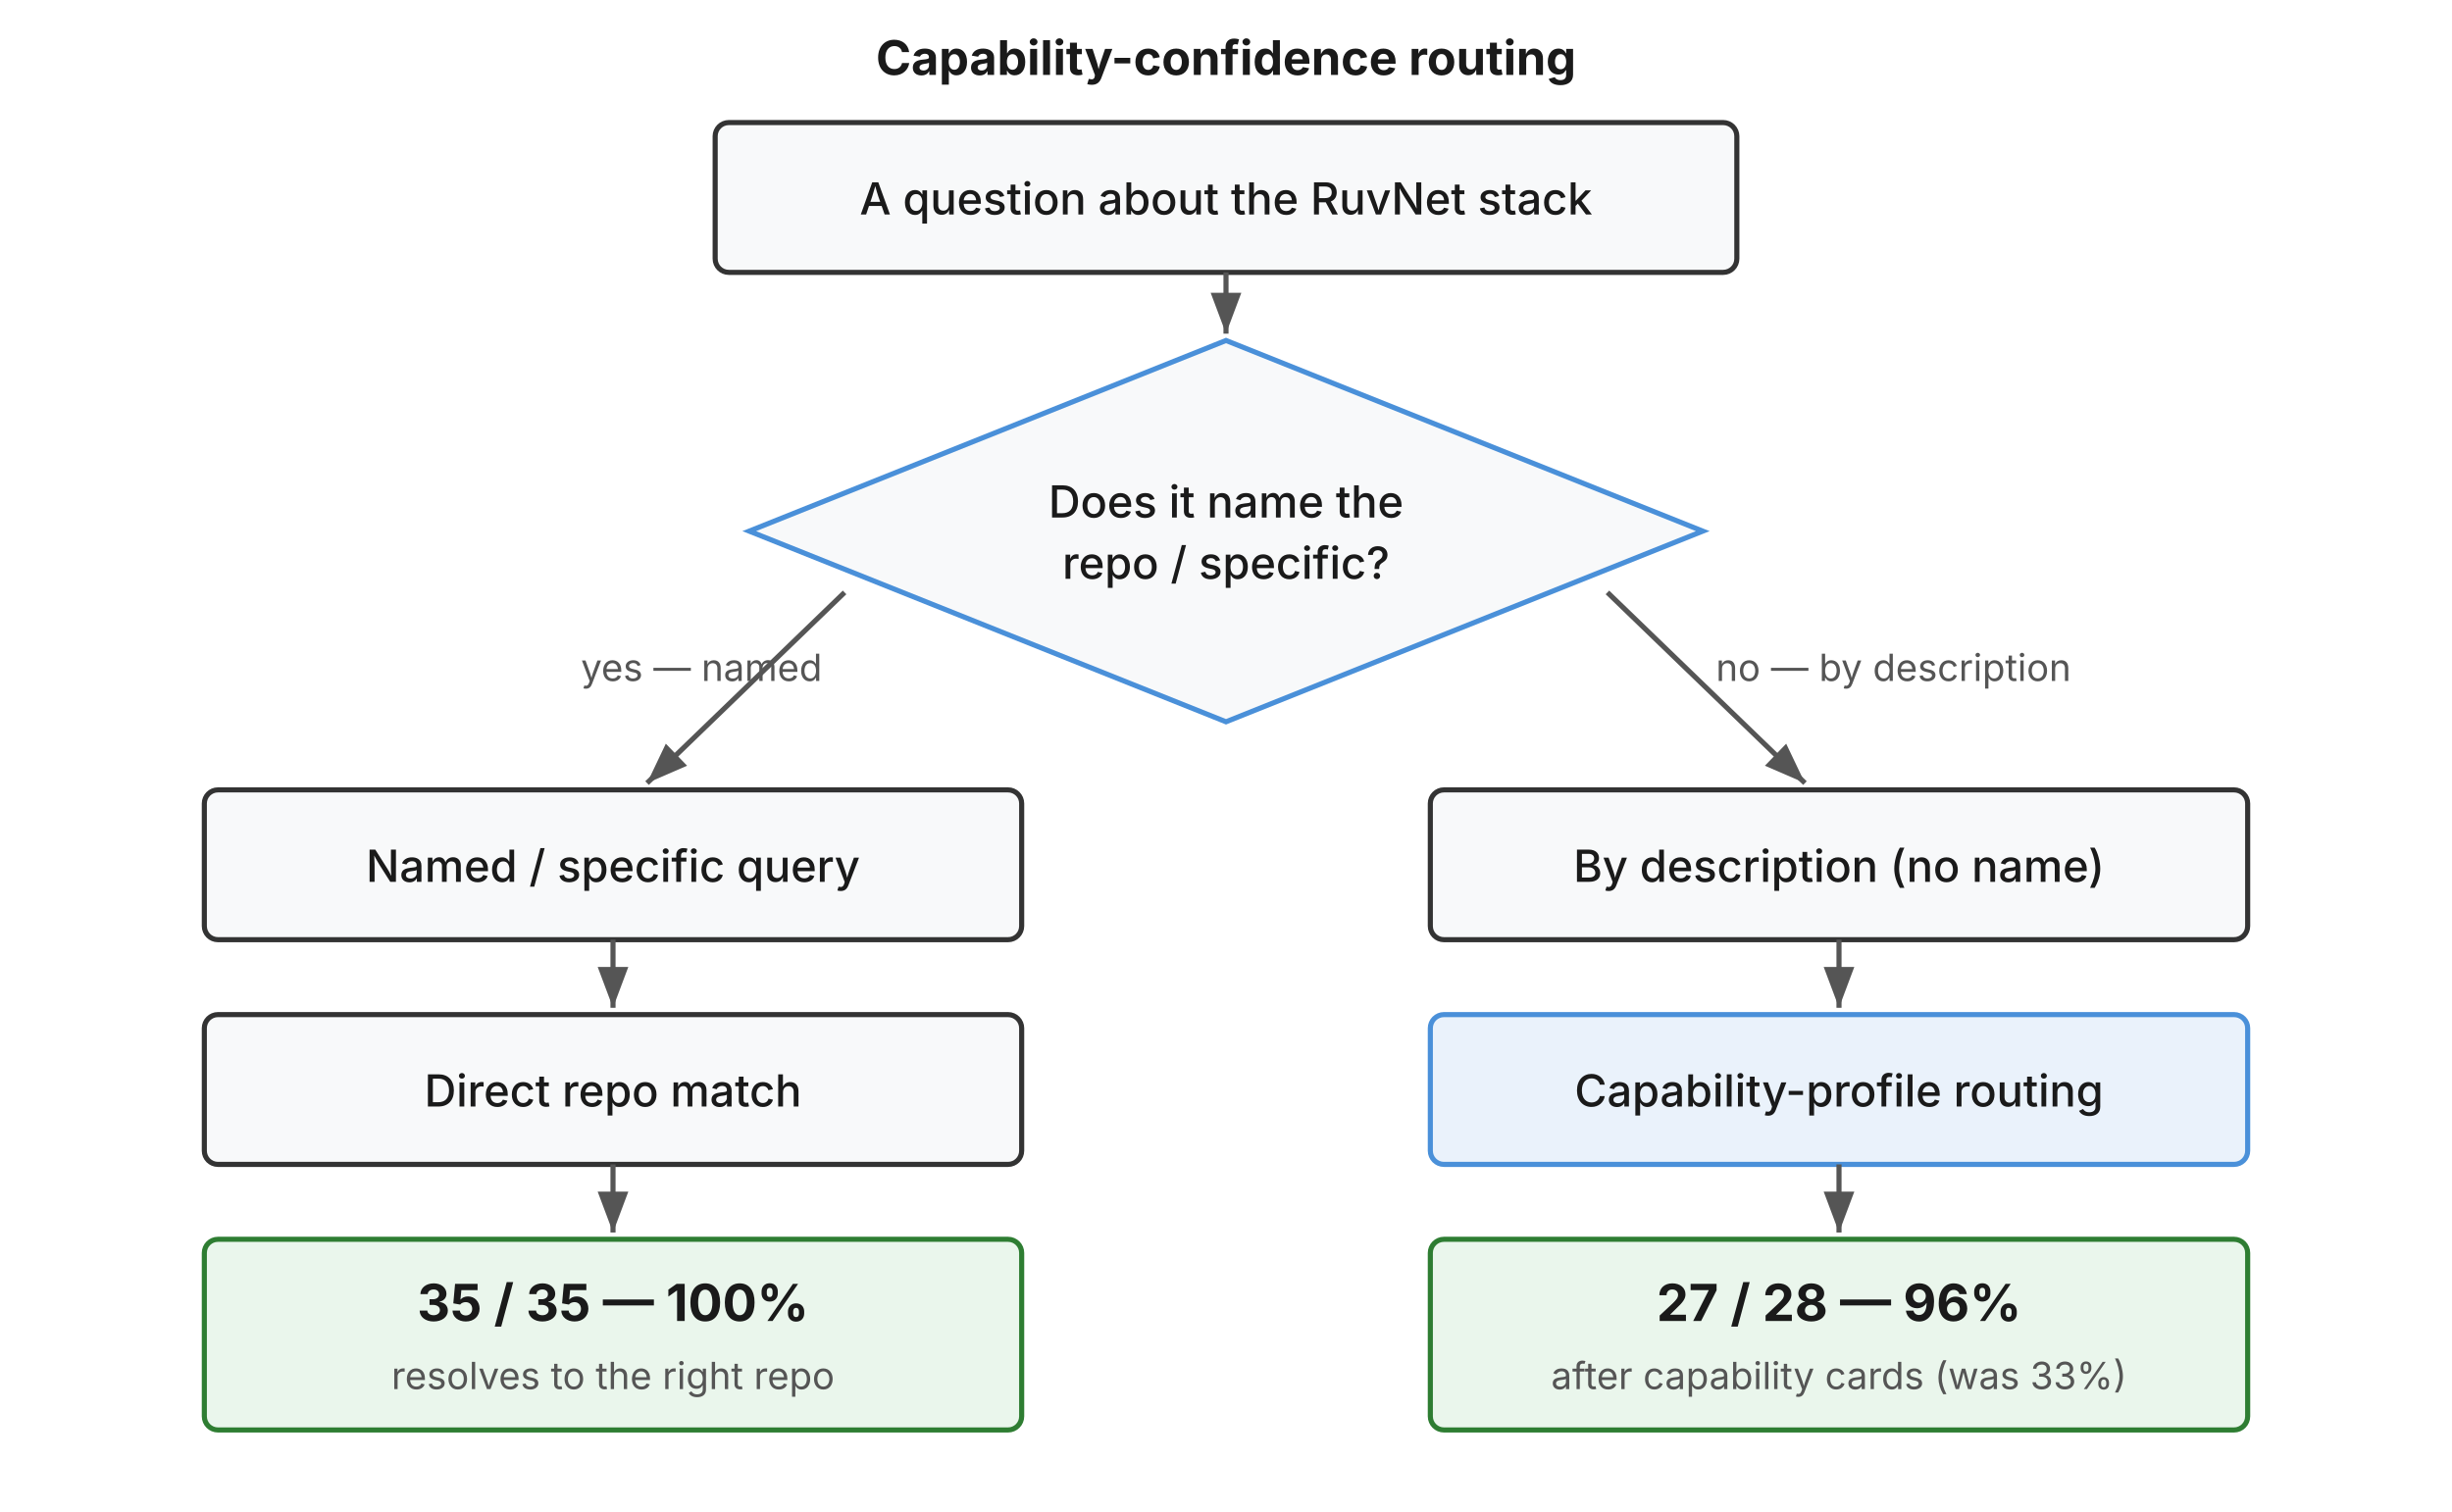
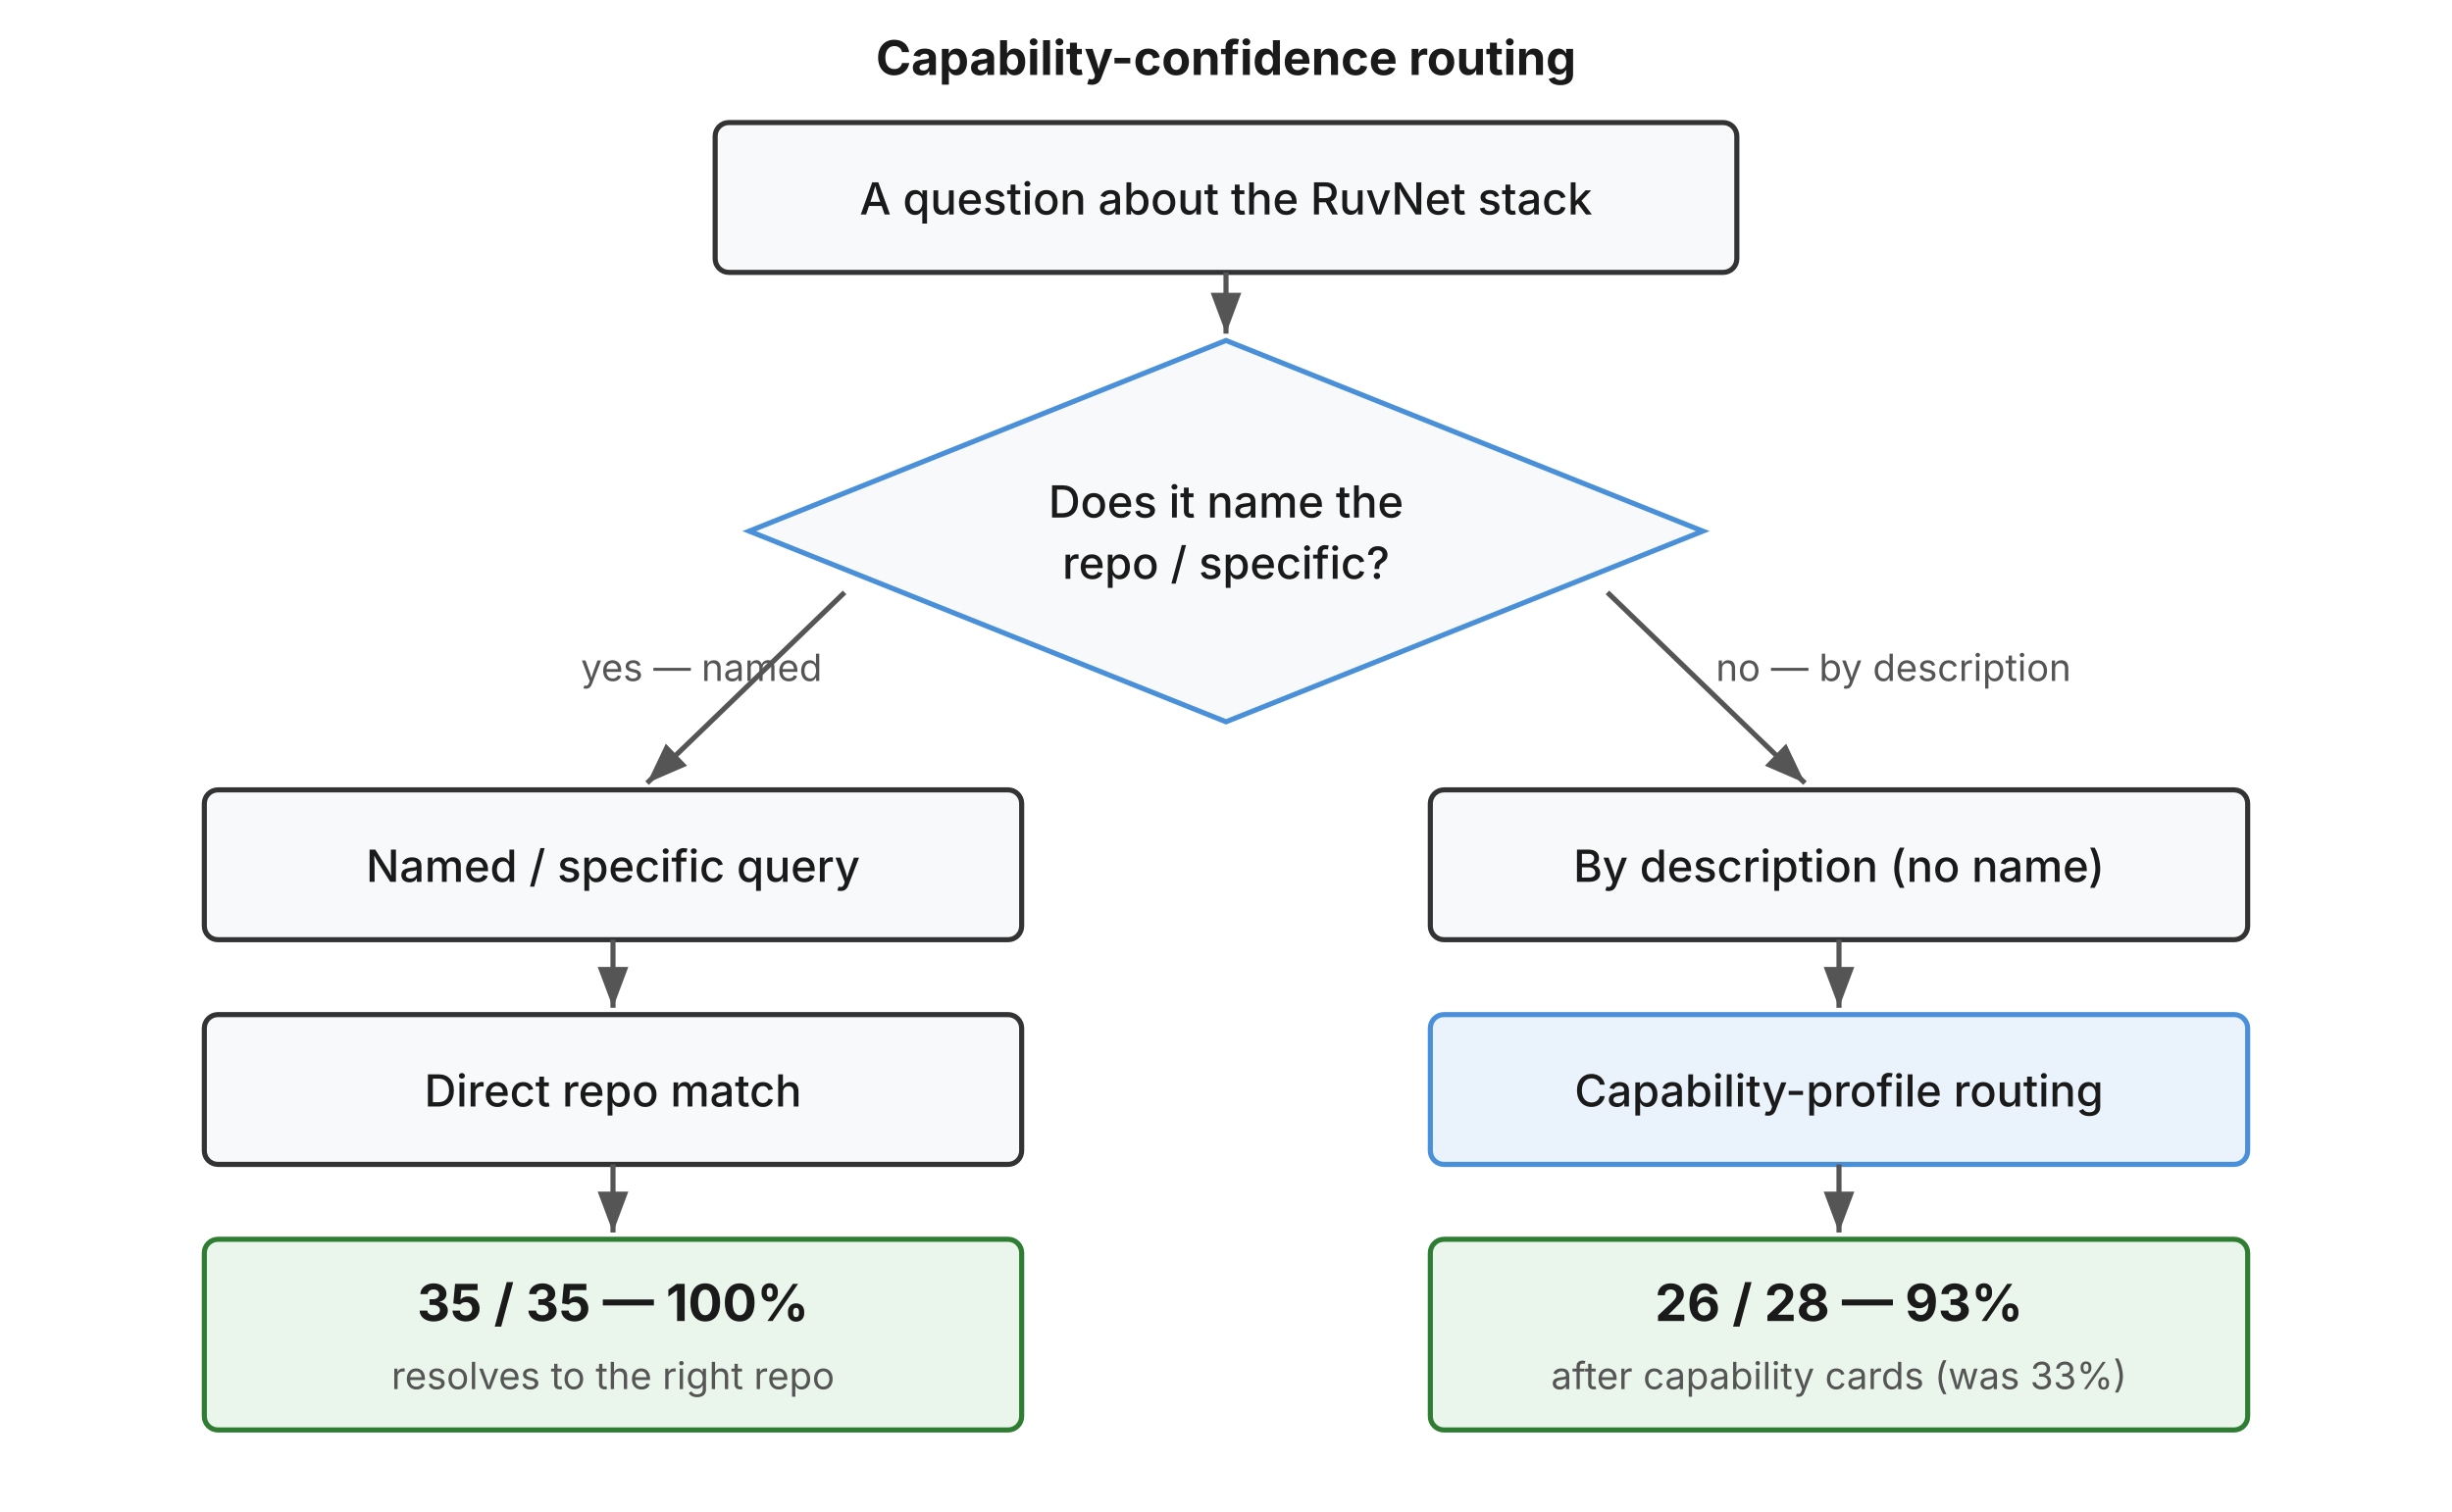
<svg xmlns="http://www.w3.org/2000/svg" viewBox="0 0 720 444" width="720" height="444">
  <defs>
    <marker id="arrowhead" markerWidth="8" markerHeight="6" refX="8" refY="3" orient="auto">
      <polygon points="0 0, 8 3, 0 6" fill="#555555" />
    </marker>
    <style>
      .box { fill: #f8f9fa; stroke: #333333; stroke-width: 1.5px; }
      .accent { fill: #eaf2fb; stroke: #4a90d9; stroke-width: 1.5px; }
      .good { fill: #eaf6ec; stroke: #2e7d32; stroke-width: 1.5px; }
      .warn { fill: #fdf3e3; stroke: #d98c00; stroke-width: 1.5px; }
      .decision { fill: #f8f9fa; stroke: #4a90d9; stroke-width: 1.5px; }
      .title { font-family: system-ui, -apple-system, sans-serif; font-size: 14px; font-weight: 700; fill: #1a1a1a; }
      .label { font-family: system-ui, -apple-system, sans-serif; font-size: 13px; font-weight: 500; fill: #1a1a1a; }
      .result { font-family: system-ui, -apple-system, sans-serif; font-size: 15px; font-weight: 700; fill: #1a1a1a; }
      .sublabel { font-family: system-ui, -apple-system, sans-serif; font-size: 11px; fill: #555555; }
      .arrow { stroke: #555555; stroke-width: 1.5px; fill: none; }
    </style>
  </defs>
  <text class="title" x="360" y="22" text-anchor="middle">Capability-confidence routing</text>
  <rect class="box" x="210" y="36" width="300" height="44" rx="4" />
  <text class="label" x="360" y="63" text-anchor="middle">A question about the RuvNet stack</text>
  <line class="arrow" x1="360" y1="80" x2="360" y2="98" marker-end="url(#arrowhead)" />
  <polygon class="decision" points="360,100 500,156 360,212 220,156" />
  <text class="label" x="360" y="152" text-anchor="middle">Does it name the</text>
  <text class="label" x="360" y="170" text-anchor="middle">repo / specific?</text>
  <line class="arrow" x1="248" y1="174" x2="190" y2="230" marker-end="url(#arrowhead)" />
  <text class="sublabel" x="206" y="200" text-anchor="middle" fill="#2e7d32">yes — named</text>
  <line class="arrow" x1="472" y1="174" x2="530" y2="230" marker-end="url(#arrowhead)" />
  <text class="sublabel" x="556" y="200" text-anchor="middle" fill="#d98c00">no — by description</text>
  <rect class="box" x="60" y="232" width="240" height="44" rx="4" />
  <text class="label" x="180" y="259" text-anchor="middle">Named / specific query</text>
  <line class="arrow" x1="180" y1="276" x2="180" y2="296" marker-end="url(#arrowhead)" />
  <rect class="box" x="60" y="298" width="240" height="44" rx="4" />
  <text class="label" x="180" y="325" text-anchor="middle">Direct repo match</text>
  <line class="arrow" x1="180" y1="342" x2="180" y2="362" marker-end="url(#arrowhead)" />
  <rect class="good" x="60" y="364" width="240" height="56" rx="4" />
  <text class="result" x="180" y="388" text-anchor="middle" fill="#2e7d32">35 / 35 — 100%</text>
  <text class="sublabel" x="180" y="408" text-anchor="middle">resolves to the right repo</text>
  <rect class="box" x="420" y="232" width="240" height="44" rx="4" />
  <text class="label" x="540" y="259" text-anchor="middle">By description (no name)</text>
  <line class="arrow" x1="540" y1="276" x2="540" y2="296" marker-end="url(#arrowhead)" />
  <rect class="accent" x="420" y="298" width="240" height="44" rx="4" />
  <text class="label" x="540" y="325" text-anchor="middle">Capability-profile routing</text>
  <line class="arrow" x1="540" y1="342" x2="540" y2="362" marker-end="url(#arrowhead)" />
  <rect class="good" x="420" y="364" width="240" height="56" rx="4" />
-   <text class="result" x="540" y="388" text-anchor="middle" fill="#2e7d32">27 / 28 — 96%</text>
+   <text class="result" x="540" y="388" text-anchor="middle" fill="#2e7d32">26 / 28 — 93%</text>
  <text class="sublabel" x="540" y="408" text-anchor="middle">after capability cards (was 33%)</text>
</svg>
